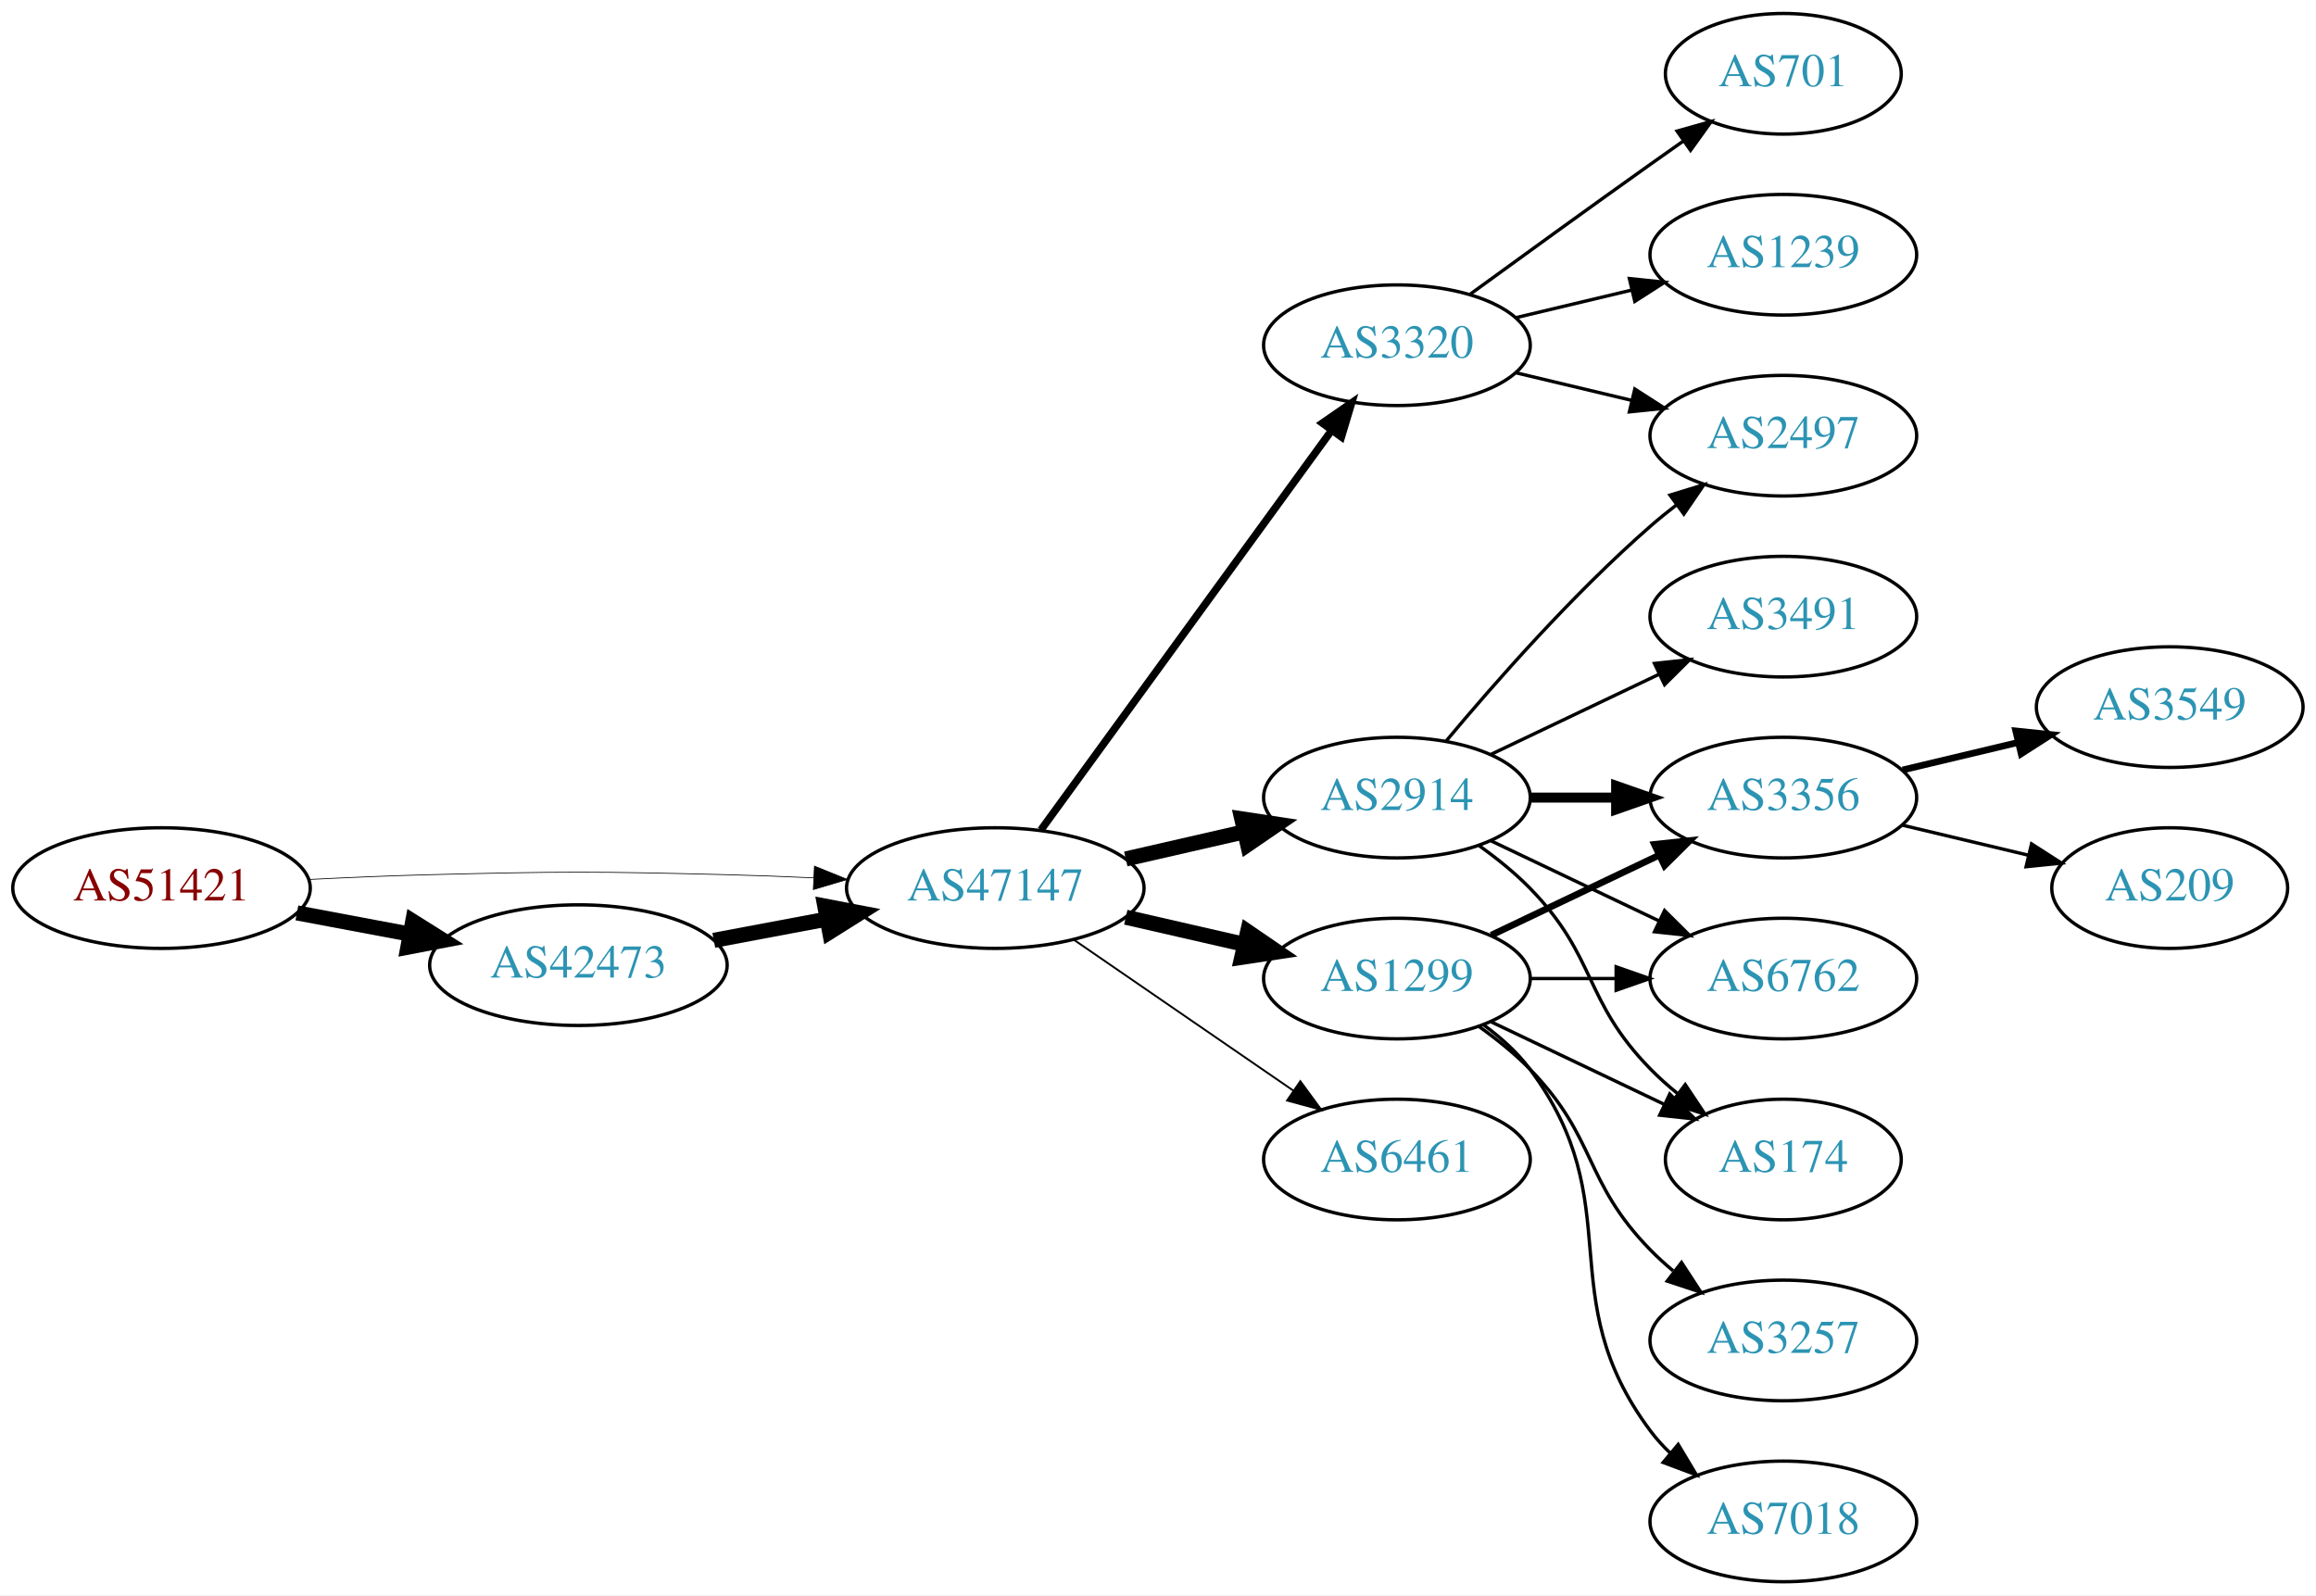
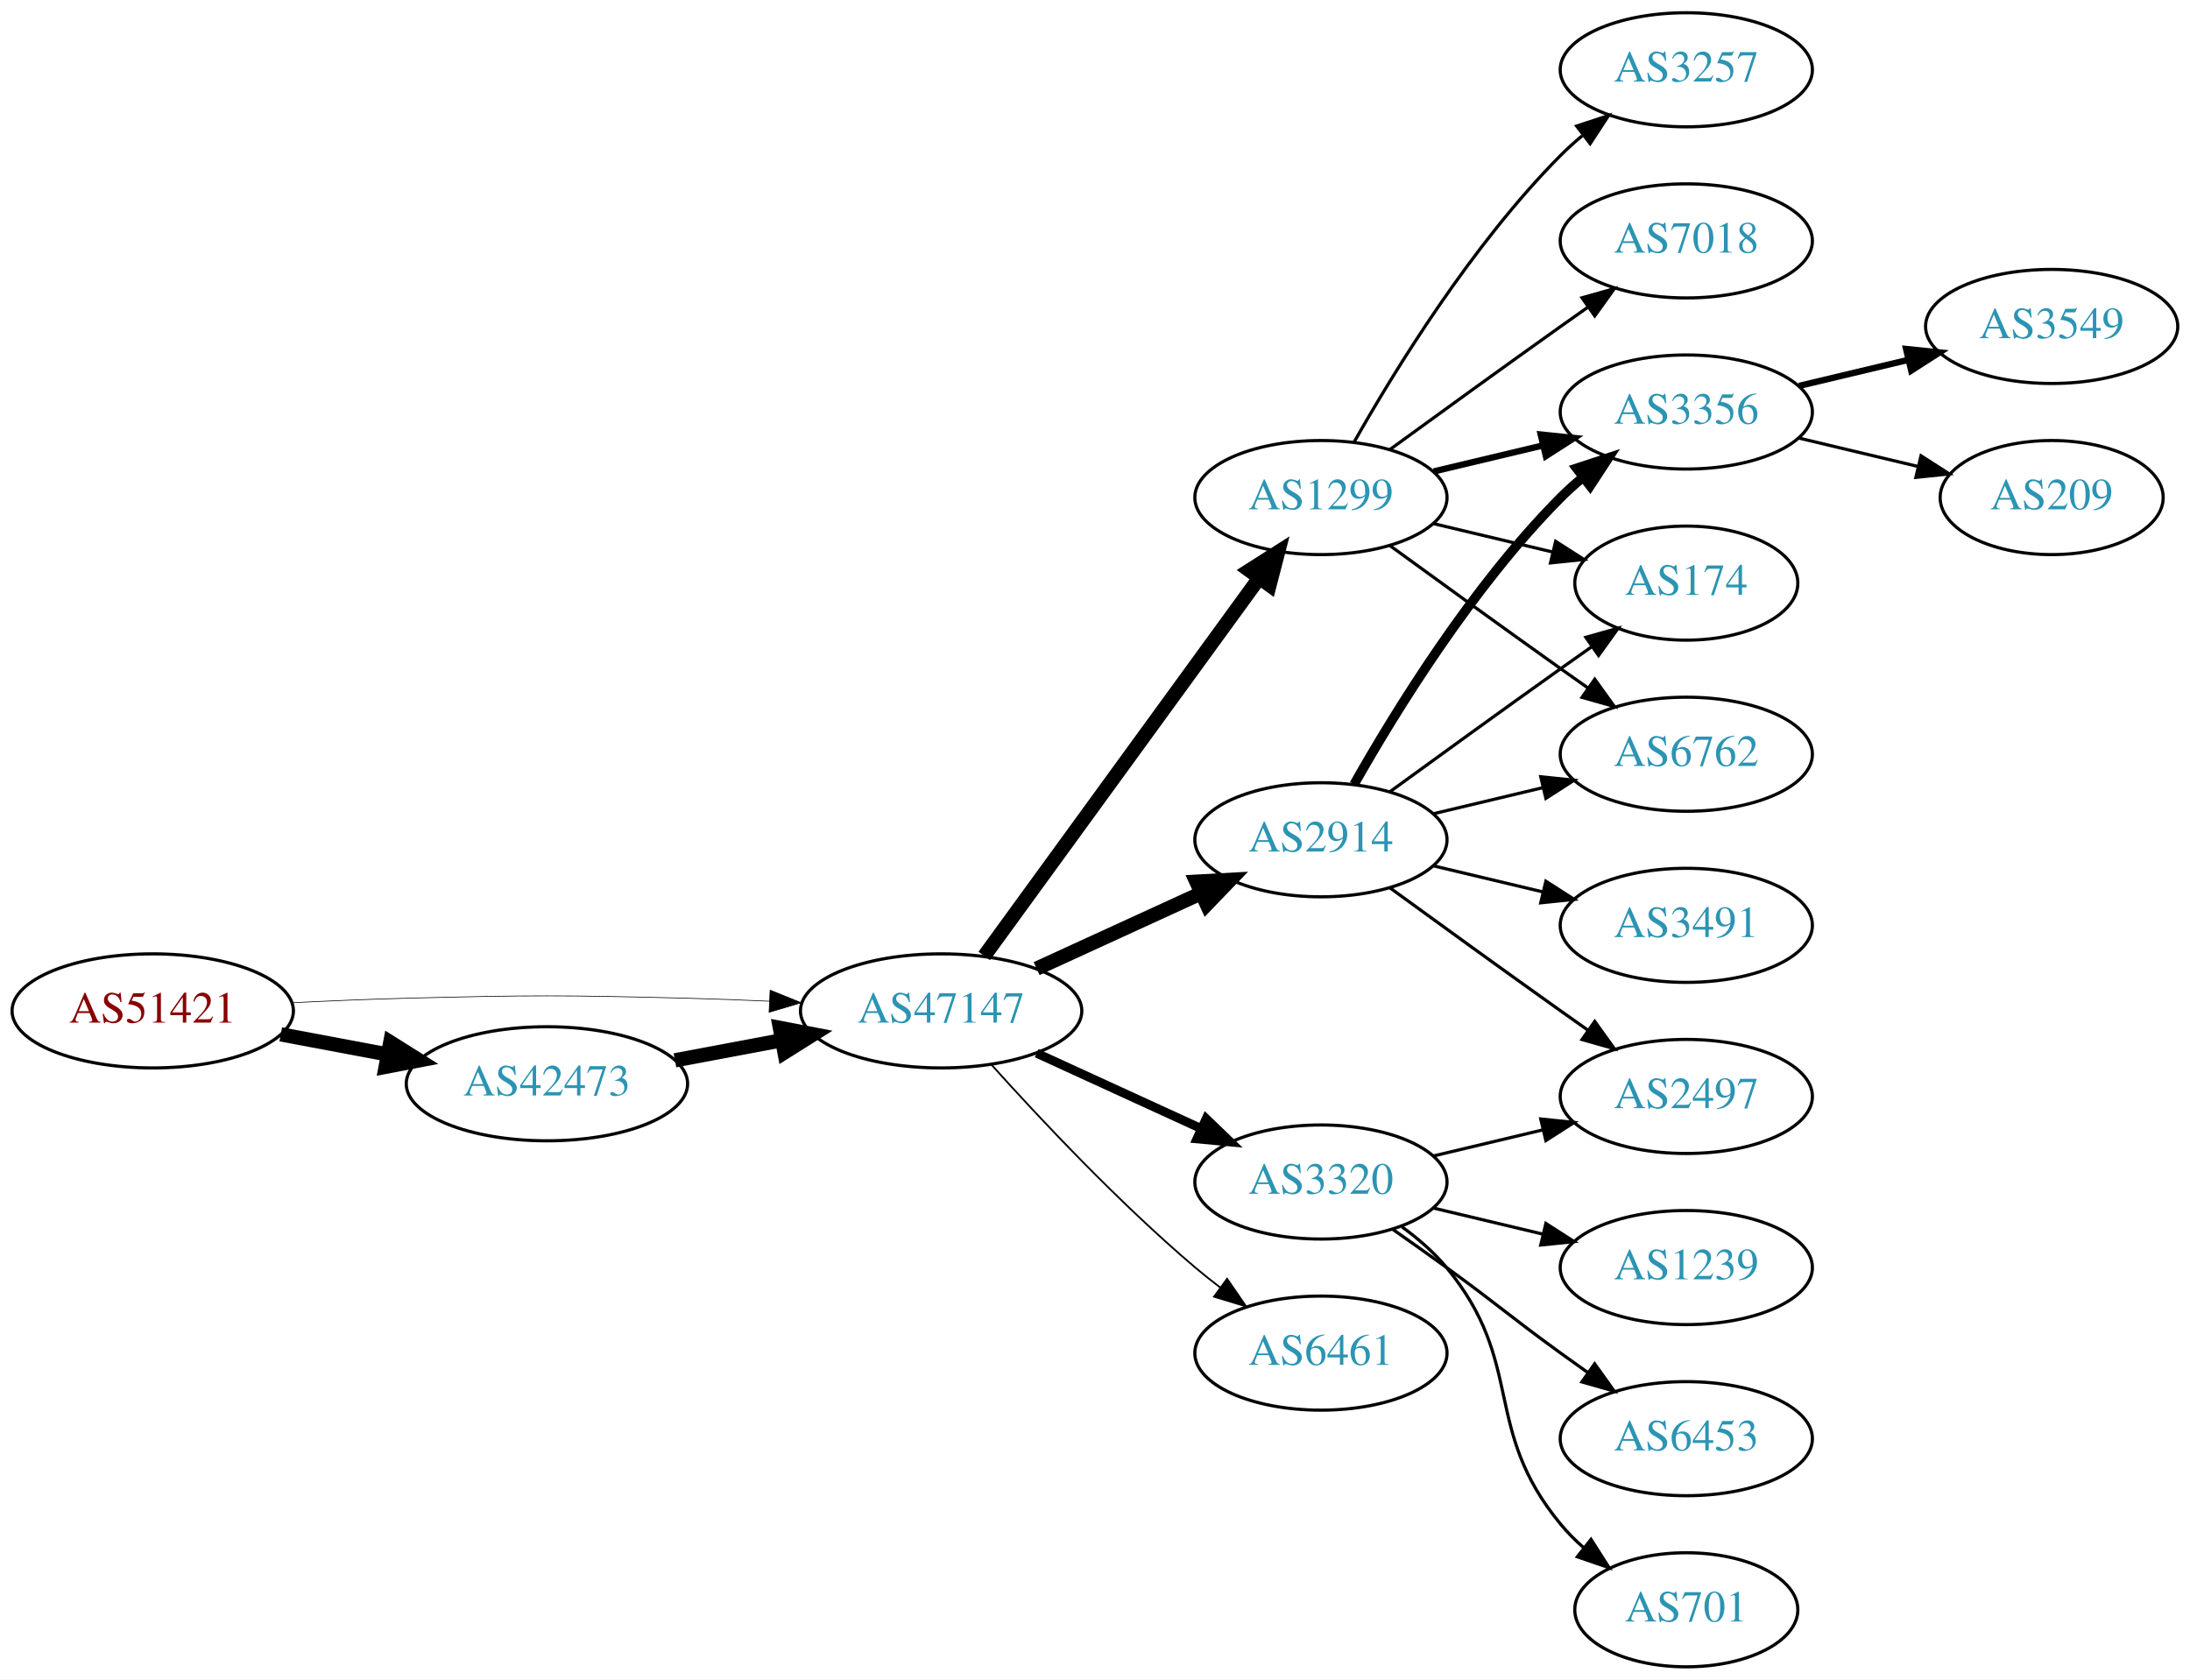
- <svg xmlns="http://www.w3.org/2000/svg" xmlns:xlink="http://www.w3.org/1999/xlink" width="691pt" height="476pt" viewBox="0.00 0.00 691.06 476.00">
-   <g id="graph0" class="graph" transform="scale(1 1) rotate(0) translate(4 472)">
-     <polygon fill="white" stroke="none" points="-4,4 -4,-472 687.055,-472 687.055,4 -4,4" />
+ <svg xmlns="http://www.w3.org/2000/svg" xmlns:xlink="http://www.w3.org/1999/xlink" width="691pt" height="530pt" viewBox="0.00 0.00 691.06 530.00">
+   <g id="graph0" class="graph" transform="scale(1 1) rotate(0) translate(4 526)">
+     <polygon fill="white" stroke="none" points="-4,4 -4,-526 687.055,-526 687.055,4 -4,4" />
    <g id="node1" class="node">
      <g id="a_node1">
        <a xlink:href="/asn/51421" xlink:title="AS51421 ~ Heinrich THURNER [AT]">
          <ellipse fill="#ffffff" stroke="black" cx="44.196" cy="-207" rx="44.393" ry="18" />
          <text text-anchor="middle" x="44.196" y="-203.3" font-family="Times,serif" font-size="14.00" fill="#880000">AS51421</text>
        </a>
      </g>
    </g>
    <g id="node2" class="node">
      <g id="a_node2">
        <a xlink:href="/asn/42473" xlink:title="AS42473 ~ ANEXIA Internetdienstleistungs GmbH [AT]">
          <ellipse fill="#ffffff" stroke="black" cx="168.588" cy="-184" rx="44.393" ry="18" />
          <text text-anchor="middle" x="168.588" y="-180.3" font-family="Times,serif" font-size="14.00" fill="#2c94b3">AS42473</text>
        </a>
      </g>
    </g>
    <g id="edge1" class="edge">
      <path fill="none" stroke="black" stroke-width="4.5" d="M84.595,-199.596C95.296,-197.585 107.019,-195.382 118.196,-193.282" />
      <polygon fill="black" stroke="black" stroke-width="4.5" points="119.162,-197.107 128.263,-191.39 117.707,-189.367 119.162,-197.107" />
    </g>
    <g id="node3" class="node">
      <g id="a_node3">
        <a xlink:href="/asn/47147" xlink:title="AS47147 ~ ANEXIA Internetdienstleistungs GmbH [AT]">
          <ellipse fill="#ffffff" stroke="black" cx="292.98" cy="-207" rx="44.393" ry="18" />
          <text text-anchor="middle" x="292.98" y="-203.3" font-family="Times,serif" font-size="14.00" fill="#2c94b3">AS47147</text>
        </a>
      </g>
    </g>
    <g id="edge2" class="edge">
-       <path fill="none" stroke="black" stroke-width="0.225" d="M88.339,-209.575C100.033,-210.165 112.694,-210.705 124.392,-211 163.665,-211.991 173.511,-211.991 212.784,-211 221.192,-210.788 230.098,-210.449 238.784,-210.056" />
-       <polygon fill="black" stroke="black" stroke-width="0.225" points="239.017,-213.549 248.838,-209.575 238.682,-206.557 239.017,-213.549" />
+       <path fill="none" stroke="black" stroke-width="0.214" d="M88.339,-209.575C100.033,-210.165 112.694,-210.705 124.392,-211 163.665,-211.991 173.511,-211.991 212.784,-211 221.192,-210.788 230.098,-210.449 238.784,-210.056" />
+       <polygon fill="black" stroke="black" stroke-width="0.214" points="239.017,-213.549 248.838,-209.575 238.682,-206.557 239.017,-213.549" />
    </g>
    <g id="edge3" class="edge">
      <path fill="none" stroke="black" stroke-width="4.5" d="M208.988,-191.404C219.688,-193.415 231.411,-195.618 242.589,-197.718" />
      <polygon fill="black" stroke="black" stroke-width="4.5" points="242.1,-201.633 252.655,-199.61 243.554,-193.893 242.1,-201.633" />
    </g>
    <g id="node4" class="node">
      <g id="a_node4">
        <a xlink:href="/asn/1299" xlink:title="AS1299 ~ Telia Carrier [EU]">
-           <ellipse fill="#ffffff" stroke="black" cx="412.823" cy="-180" rx="39.794" ry="18" />
-           <text text-anchor="middle" x="412.823" y="-176.3" font-family="Times,serif" font-size="14.00" fill="#2c94b3">AS1299</text>
+           <ellipse fill="#ffffff" stroke="black" cx="412.823" cy="-369" rx="39.794" ry="18" />
+           <text text-anchor="middle" x="412.823" y="-365.3" font-family="Times,serif" font-size="14.00" fill="#2c94b3">AS1299</text>
        </a>
      </g>
    </g>
    <g id="edge4" class="edge">
-       <path fill="none" stroke="black" stroke-width="4.5" d="M331.915,-198.308C343.156,-195.733 355.568,-192.889 367.192,-190.226" />
-       <polygon fill="black" stroke="black" stroke-width="4.5" points="368.285,-194.015 377.153,-187.943 366.527,-186.339 368.285,-194.015" />
+       <path fill="none" stroke="black" stroke-width="4.5" d="M306.592,-224.337C327.412,-252.96 369.075,-310.233 393.264,-343.486" />
+       <polygon fill="black" stroke="black" stroke-width="4.5" points="390.236,-346.017 399.302,-351.788 396.604,-341.385 390.236,-346.017" />
    </g>
    <g id="node5" class="node">
      <g id="a_node5">
        <a xlink:href="/asn/2914" xlink:title="AS2914 ~ NTT America, Inc. [US]">
-           <ellipse fill="#ffffff" stroke="black" cx="412.823" cy="-234" rx="39.794" ry="18" />
-           <text text-anchor="middle" x="412.823" y="-230.3" font-family="Times,serif" font-size="14.00" fill="#2c94b3">AS2914</text>
+           <ellipse fill="#ffffff" stroke="black" cx="412.823" cy="-261" rx="39.794" ry="18" />
+           <text text-anchor="middle" x="412.823" y="-257.3" font-family="Times,serif" font-size="14.00" fill="#2c94b3">AS2914</text>
        </a>
      </g>
    </g>
    <g id="edge5" class="edge">
-       <path fill="none" stroke="black" stroke-width="4.5" d="M331.915,-215.692C343.156,-218.267 355.568,-221.111 367.192,-223.774" />
-       <polygon fill="black" stroke="black" stroke-width="4.5" points="366.527,-227.661 377.153,-226.057 368.285,-219.985 366.527,-227.661" />
+       <path fill="none" stroke="black" stroke-width="4.5" d="M323.11,-220.348C338.721,-227.502 358.119,-236.391 374.791,-244.03" />
+       <polygon fill="black" stroke="black" stroke-width="4.5" points="373.512,-247.775 384.243,-248.362 376.792,-240.616 373.512,-247.775" />
    </g>
    <g id="node6" class="node">
      <g id="a_node6">
        <a xlink:href="/asn/3320" xlink:title="AS3320 ~ DTAG [DE]">
-           <ellipse fill="#ffffff" stroke="black" cx="412.823" cy="-369" rx="39.794" ry="18" />
-           <text text-anchor="middle" x="412.823" y="-365.3" font-family="Times,serif" font-size="14.00" fill="#2c94b3">AS3320</text>
+           <ellipse fill="#ffffff" stroke="black" cx="412.823" cy="-153" rx="39.794" ry="18" />
+           <text text-anchor="middle" x="412.823" y="-149.3" font-family="Times,serif" font-size="14.00" fill="#2c94b3">AS3320</text>
        </a>
      </g>
    </g>
    <g id="edge6" class="edge">
-       <path fill="none" stroke="black" stroke-width="2.25" d="M306.592,-224.337C327.412,-252.96 369.075,-310.233 393.264,-343.486" />
-       <polygon fill="black" stroke="black" stroke-width="2.25" points="390.589,-345.76 399.302,-351.788 396.25,-341.642 390.589,-345.76" />
+       <path fill="none" stroke="black" stroke-width="2.812" d="M323.11,-193.652C338.721,-186.498 358.119,-177.609 374.791,-169.97" />
+       <polygon fill="black" stroke="black" stroke-width="2.812" points="376.61,-172.986 384.243,-165.638 373.694,-166.622 376.61,-172.986" />
    </g>
    <g id="node7" class="node">
      <g id="a_node7">
        <a xlink:href="/asn/6461" xlink:title="AS6461 ~ Zayo Bandwidth [US]">
-           <ellipse fill="#ffffff" stroke="black" cx="412.823" cy="-126" rx="39.794" ry="18" />
-           <text text-anchor="middle" x="412.823" y="-122.3" font-family="Times,serif" font-size="14.00" fill="#2c94b3">AS6461</text>
+           <ellipse fill="#ffffff" stroke="black" cx="412.823" cy="-99" rx="39.794" ry="18" />
+           <text text-anchor="middle" x="412.823" y="-95.3" font-family="Times,serif" font-size="14.00" fill="#2c94b3">AS6461</text>
        </a>
      </g>
    </g>
    <g id="edge7" class="edge">
-       <path fill="none" stroke="black" stroke-width="0.562" d="M316.423,-191.574C335.004,-178.802 361.565,-160.545 381.945,-146.537" />
-       <polygon fill="black" stroke="black" stroke-width="0.562" points="384.001,-149.371 390.259,-140.822 380.036,-143.602 384.001,-149.371" />
+       <path fill="none" stroke="black" stroke-width="0.562" d="M308.913,-189.956C324.239,-172.903 349.175,-146.35 373.176,-126 375.674,-123.883 378.334,-121.768 381.045,-119.707" />
+       <polygon fill="black" stroke="black" stroke-width="0.562" points="383.212,-122.459 389.222,-113.734 379.082,-116.806 383.212,-122.459" />
    </g>
    <g id="node8" class="node">
      <g id="a_node8">
+         <a xlink:href="/asn/3257" xlink:title="AS3257 ~ GTT [DE]">
+           <ellipse fill="#ffffff" stroke="black" cx="528.116" cy="-504" rx="39.794" ry="18" />
+           <text text-anchor="middle" x="528.116" y="-500.3" font-family="Times,serif" font-size="14.00" fill="#2c94b3">AS3257</text>
+         </a>
+       </g>
+     </g>
+     <g id="edge8" class="edge">
+       <path fill="none" stroke="black" d="M423.283,-386.49C436.065,-409.096 460.497,-448.886 488.469,-477 490.58,-479.121 492.876,-481.188 495.262,-483.171" />
+       <polygon fill="black" stroke="black" points="493.514,-486.242 503.577,-489.556 497.777,-480.69 493.514,-486.242" />
+     </g>
+     <g id="node9" class="node">
+       <g id="a_node9">
+         <a xlink:href="/asn/7018" xlink:title="AS7018 ~ AT&amp;T Services, Inc. [US]">
+           <ellipse fill="#ffffff" stroke="black" cx="528.116" cy="-450" rx="39.794" ry="18" />
+           <text text-anchor="middle" x="528.116" y="-446.3" font-family="Times,serif" font-size="14.00" fill="#2c94b3">AS7018</text>
+         </a>
+       </g>
+     </g>
+     <g id="edge9" class="edge">
+       <path fill="none" stroke="black" d="M434.671,-384.222C449.605,-395.091 470.219,-410.025 488.469,-423 491.29,-425.005 494.233,-427.085 497.181,-429.159" />
+       <polygon fill="black" stroke="black" points="495.208,-432.05 505.406,-434.926 499.227,-426.319 495.208,-432.05" />
+     </g>
+     <g id="node10" class="node">
+       <g id="a_node10">
        <a xlink:href="/asn/3356" xlink:title="AS3356 ~ Level 3 Parent, LLC [US]">
-           <ellipse fill="#ffffff" stroke="black" cx="528.116" cy="-234" rx="39.794" ry="18" />
-           <text text-anchor="middle" x="528.116" y="-230.3" font-family="Times,serif" font-size="14.00" fill="#2c94b3">AS3356</text>
-         </a>
-       </g>
-     </g>
-     <g id="edge16" class="edge">
-       <path fill="none" stroke="black" stroke-width="2" d="M440.959,-192.934C455.953,-200.081 474.774,-209.052 490.998,-216.785" />
-       <polygon fill="black" stroke="black" stroke-width="2" points="489.668,-220.028 500.201,-221.171 492.68,-213.709 489.668,-220.028" />
+           <ellipse fill="#ffffff" stroke="black" cx="528.116" cy="-396" rx="39.794" ry="18" />
+           <text text-anchor="middle" x="528.116" y="-392.3" font-family="Times,serif" font-size="14.00" fill="#2c94b3">AS3356</text>
+         </a>
+       </g>
+     </g>
+     <g id="edge10" class="edge">
+       <path fill="none" stroke="black" stroke-width="2" d="M448.43,-377.248C459.301,-379.838 471.456,-382.735 482.898,-385.462" />
+       <polygon fill="black" stroke="black" stroke-width="2" points="482.182,-388.889 492.721,-387.803 483.804,-382.08 482.182,-388.889" />
    </g>
    <g id="node11" class="node">
      <g id="a_node11">
-         <a xlink:href="/asn/6762" xlink:title="AS6762 ~ TELECOM ITALIA SPARKLE S.p.A. [IT]">
-           <ellipse fill="#ffffff" stroke="black" cx="528.116" cy="-180" rx="39.794" ry="18" />
-           <text text-anchor="middle" x="528.116" y="-176.3" font-family="Times,serif" font-size="14.00" fill="#2c94b3">AS6762</text>
-         </a>
-       </g>
-     </g>
-     <g id="edge15" class="edge">
-       <path fill="none" stroke="black" d="M452.495,-180C460.698,-180 469.462,-180 477.994,-180" />
-       <polygon fill="black" stroke="black" points="478.233,-183.5 488.233,-180 478.233,-176.5 478.233,-183.5" />
+         <a xlink:href="/asn/174" xlink:title="AS174 ~ Cogent Communications [US]">
+           <ellipse fill="#ffffff" stroke="black" cx="528.116" cy="-342" rx="35.194" ry="18" />
+           <text text-anchor="middle" x="528.116" y="-338.3" font-family="Times,serif" font-size="14.00" fill="#2c94b3">AS174</text>
+         </a>
+       </g>
+     </g>
+     <g id="edge11" class="edge">
+       <path fill="none" stroke="black" d="M448.43,-360.752C460.225,-357.942 473.529,-354.771 485.797,-351.847" />
+       <polygon fill="black" stroke="black" points="486.886,-355.186 495.802,-349.463 485.263,-348.376 486.886,-355.186" />
    </g>
    <g id="node12" class="node">
      <g id="a_node12">
-         <a xlink:href="/asn/174" xlink:title="AS174 ~ Cogent Communications [US]">
-           <ellipse fill="#ffffff" stroke="black" cx="528.116" cy="-126" rx="35.194" ry="18" />
-           <text text-anchor="middle" x="528.116" y="-122.3" font-family="Times,serif" font-size="14.00" fill="#2c94b3">AS174</text>
-         </a>
-       </g>
-     </g>
-     <g id="edge19" class="edge">
-       <path fill="none" stroke="black" d="M440.959,-167.066C456.391,-159.71 475.877,-150.423 492.412,-142.541" />
-       <polygon fill="black" stroke="black" points="494.232,-145.551 501.754,-138.089 491.221,-139.232 494.232,-145.551" />
-     </g>
-     <g id="node15" class="node">
-       <g id="a_node15">
-         <a xlink:href="/asn/7018" xlink:title="AS7018 ~ AT&amp;T Services, Inc. [US]">
-           <ellipse fill="#ffffff" stroke="black" cx="528.116" cy="-18" rx="39.794" ry="18" />
-           <text text-anchor="middle" x="528.116" y="-14.3" font-family="Times,serif" font-size="14.00" fill="#2c94b3">AS7018</text>
+         <a xlink:href="/asn/6762" xlink:title="AS6762 ~ TELECOM ITALIA SPARKLE S.p.A. [IT]">
+           <ellipse fill="#ffffff" stroke="black" cx="528.116" cy="-288" rx="39.794" ry="18" />
+           <text text-anchor="middle" x="528.116" y="-284.3" font-family="Times,serif" font-size="14.00" fill="#2c94b3">AS6762</text>
+         </a>
+       </g>
+     </g>
+     <g id="edge12" class="edge">
+       <path fill="none" stroke="black" d="M434.671,-353.778C449.605,-342.909 470.219,-327.975 488.469,-315 491.29,-312.995 494.233,-310.915 497.181,-308.841" />
+       <polygon fill="black" stroke="black" points="499.227,-311.681 505.406,-303.074 495.208,-305.95 499.227,-311.681" />
+     </g>
+     <g id="edge13" class="edge">
+       <path fill="none" stroke="black" stroke-width="3" d="M423.283,-278.49C436.065,-301.096 460.497,-340.886 488.469,-369 490.58,-371.121 492.876,-373.188 495.262,-375.171" />
+       <polygon fill="black" stroke="black" stroke-width="3" points="493.514,-378.242 503.577,-381.556 497.777,-372.69 493.514,-378.242" />
+     </g>
+     <g id="edge16" class="edge">
+       <path fill="none" stroke="black" d="M434.671,-276.222C449.605,-287.091 470.219,-302.025 488.469,-315 491.68,-317.282 495.049,-319.661 498.403,-322.018" />
+       <polygon fill="black" stroke="black" points="496.415,-324.899 506.614,-327.77 500.432,-319.166 496.415,-324.899" />
+     </g>
+     <g id="edge15" class="edge">
+       <path fill="none" stroke="black" d="M448.43,-269.248C459.301,-271.838 471.456,-274.735 482.898,-277.462" />
+       <polygon fill="black" stroke="black" points="482.182,-280.889 492.721,-279.803 483.804,-274.08 482.182,-280.889" />
+     </g>
+     <g id="node13" class="node">
+       <g id="a_node13">
+         <a xlink:href="/asn/2497" xlink:title="AS2497 ~ Internet Initiative Japan Inc. [JP]">
+           <ellipse fill="#ffffff" stroke="black" cx="528.116" cy="-180" rx="39.794" ry="18" />
+           <text text-anchor="middle" x="528.116" y="-176.3" font-family="Times,serif" font-size="14.00" fill="#2c94b3">AS2497</text>
+         </a>
+       </g>
+     </g>
+     <g id="edge14" class="edge">
+       <path fill="none" stroke="black" d="M434.671,-245.778C449.605,-234.909 470.219,-219.975 488.469,-207 491.29,-204.995 494.233,-202.915 497.181,-200.841" />
+       <polygon fill="black" stroke="black" points="499.227,-203.681 505.406,-195.074 495.208,-197.95 499.227,-203.681" />
+     </g>
+     <g id="node14" class="node">
+       <g id="a_node14">
+         <a xlink:href="/asn/3491" xlink:title="AS3491 ~ PCCW Global, Inc. [US]">
+           <ellipse fill="#ffffff" stroke="black" cx="528.116" cy="-234" rx="39.794" ry="18" />
+           <text text-anchor="middle" x="528.116" y="-230.3" font-family="Times,serif" font-size="14.00" fill="#2c94b3">AS3491</text>
        </a>
      </g>
    </g>
    <g id="edge17" class="edge">
-       <path fill="none" stroke="black" d="M438.754,-166.118C443.83,-162.389 448.748,-157.984 452.469,-153 482.741,-112.458 458.198,-85.542 488.469,-45 490.214,-42.664 492.221,-40.455 494.385,-38.383" />
-       <polygon fill="black" stroke="black" points="496.744,-40.973 502.185,-31.882 492.262,-35.595 496.744,-40.973" />
-     </g>
-     <g id="node16" class="node">
-       <g id="a_node16">
-         <a xlink:href="/asn/3257" xlink:title="AS3257 ~ GTT [DE]">
-           <ellipse fill="#ffffff" stroke="black" cx="528.116" cy="-72" rx="39.794" ry="18" />
-           <text text-anchor="middle" x="528.116" y="-68.3" font-family="Times,serif" font-size="14.00" fill="#2c94b3">AS3257</text>
-         </a>
-       </g>
-     </g>
-     <g id="edge18" class="edge">
-       <path fill="none" stroke="black" d="M437.417,-165.611C442.673,-161.852 448.005,-157.563 452.469,-153 472.642,-132.383 468.297,-119.617 488.469,-99 490.562,-96.861 492.846,-94.782 495.222,-92.79" />
-       <polygon fill="black" stroke="black" points="497.741,-95.268 503.522,-86.389 493.466,-89.725 497.741,-95.268" />
-     </g>
-     <g id="edge8" class="edge">
-       <path fill="none" stroke="black" stroke-width="3" d="M452.495,-234C460.698,-234 469.462,-234 477.994,-234" />
-       <polygon fill="black" stroke="black" stroke-width="3" points="478.233,-237.5 488.233,-234 478.233,-230.5 478.233,-237.5" />
-     </g>
-     <g id="node9" class="node">
-       <g id="a_node9">
-         <a xlink:href="/asn/2497" xlink:title="AS2497 ~ Internet Initiative Japan Inc. [JP]">
-           <ellipse fill="#ffffff" stroke="black" cx="528.116" cy="-342" rx="39.794" ry="18" />
-           <text text-anchor="middle" x="528.116" y="-338.3" font-family="Times,serif" font-size="14.00" fill="#2c94b3">AS2497</text>
-         </a>
-       </g>
-     </g>
-     <g id="edge9" class="edge">
-       <path fill="none" stroke="black" d="M427.453,-250.817C441.736,-267.929 465.282,-294.745 488.469,-315 490.935,-317.154 493.574,-319.294 496.271,-321.372" />
-       <polygon fill="black" stroke="black" points="494.296,-324.264 504.425,-327.37 498.444,-318.625 494.296,-324.264" />
-     </g>
-     <g id="node10" class="node">
-       <g id="a_node10">
-         <a xlink:href="/asn/3491" xlink:title="AS3491 ~ PCCW Global, Inc. [US]">
-           <ellipse fill="#ffffff" stroke="black" cx="528.116" cy="-288" rx="39.794" ry="18" />
-           <text text-anchor="middle" x="528.116" y="-284.3" font-family="Times,serif" font-size="14.00" fill="#2c94b3">AS3491</text>
-         </a>
-       </g>
-     </g>
-     <g id="edge10" class="edge">
-       <path fill="none" stroke="black" d="M440.959,-246.934C455.953,-254.081 474.774,-263.052 490.998,-270.785" />
-       <polygon fill="black" stroke="black" points="489.668,-274.028 500.201,-275.171 492.68,-267.709 489.668,-274.028" />
-     </g>
-     <g id="edge11" class="edge">
-       <path fill="none" stroke="black" d="M440.959,-221.066C455.953,-213.919 474.774,-204.948 490.998,-197.215" />
-       <polygon fill="black" stroke="black" points="492.68,-200.291 500.201,-192.829 489.668,-193.972 492.68,-200.291" />
-     </g>
-     <g id="edge12" class="edge">
-       <path fill="none" stroke="black" d="M437.417,-219.611C442.673,-215.852 448.005,-211.563 452.469,-207 472.642,-186.383 468.297,-173.617 488.469,-153 490.949,-150.466 493.695,-148.017 496.548,-145.696" />
-       <polygon fill="black" stroke="black" points="498.85,-148.343 504.733,-139.532 494.639,-142.752 498.85,-148.343" />
-     </g>
-     <g id="edge22" class="edge">
-       <path fill="none" stroke="black" d="M448.43,-360.752C459.301,-358.162 471.456,-355.265 482.898,-352.538" />
-       <polygon fill="black" stroke="black" points="483.804,-355.92 492.721,-350.197 482.182,-349.111 483.804,-355.92" />
+       <path fill="none" stroke="black" d="M448.43,-252.752C459.301,-250.162 471.456,-247.265 482.898,-244.538" />
+       <polygon fill="black" stroke="black" points="483.804,-247.92 492.721,-242.197 482.182,-241.111 483.804,-247.92" />
+     </g>
+     <g id="edge23" class="edge">
+       <path fill="none" stroke="black" d="M448.43,-161.248C459.301,-163.838 471.456,-166.735 482.898,-169.462" />
+       <polygon fill="black" stroke="black" points="482.182,-172.889 492.721,-171.803 483.804,-166.08 482.182,-172.889" />
    </g>
    <g id="node17" class="node">
      <g id="a_node17">
        <a xlink:href="/asn/1239" xlink:title="AS1239 ~ Sprint [US]">
-           <ellipse fill="#ffffff" stroke="black" cx="528.116" cy="-396" rx="39.794" ry="18" />
-           <text text-anchor="middle" x="528.116" y="-392.3" font-family="Times,serif" font-size="14.00" fill="#2c94b3">AS1239</text>
+           <ellipse fill="#ffffff" stroke="black" cx="528.116" cy="-126" rx="39.794" ry="18" />
+           <text text-anchor="middle" x="528.116" y="-122.3" font-family="Times,serif" font-size="14.00" fill="#2c94b3">AS1239</text>
        </a>
      </g>
    </g>
    <g id="edge20" class="edge">
-       <path fill="none" stroke="black" d="M448.43,-377.248C459.301,-379.838 471.456,-382.735 482.898,-385.462" />
-       <polygon fill="black" stroke="black" points="482.182,-388.889 492.721,-387.803 483.804,-382.08 482.182,-388.889" />
+       <path fill="none" stroke="black" d="M448.43,-144.752C459.301,-142.162 471.456,-139.265 482.898,-136.538" />
+       <polygon fill="black" stroke="black" points="483.804,-139.92 492.721,-134.197 482.182,-133.111 483.804,-139.92" />
    </g>
    <g id="node18" class="node">
      <g id="a_node18">
+         <a xlink:href="/asn/6453" xlink:title="AS6453 ~ TATA COMMUNICATIONS (AMERICA) INC [US]">
+           <ellipse fill="#ffffff" stroke="black" cx="528.116" cy="-72" rx="39.794" ry="18" />
+           <text text-anchor="middle" x="528.116" y="-68.3" font-family="Times,serif" font-size="14.00" fill="#2c94b3">AS6453</text>
+         </a>
+       </g>
+     </g>
+     <g id="edge21" class="edge">
+       <path fill="none" stroke="black" d="M435.58,-137.991C441.114,-134.121 447.033,-129.936 452.469,-126 468.669,-114.271 472.27,-110.729 488.469,-99 491.272,-96.971 494.204,-94.875 497.145,-92.79" />
+       <polygon fill="black" stroke="black" points="499.196,-95.627 505.359,-87.009 495.167,-89.903 499.196,-95.627" />
+     </g>
+     <g id="node19" class="node">
+       <g id="a_node19">
        <a xlink:href="/asn/701" xlink:title="AS701 ~ UUNET [US]">
-           <ellipse fill="#ffffff" stroke="black" cx="528.116" cy="-450" rx="35.194" ry="18" />
-           <text text-anchor="middle" x="528.116" y="-446.3" font-family="Times,serif" font-size="14.00" fill="#2c94b3">AS701</text>
-         </a>
-       </g>
-     </g>
-     <g id="edge21" class="edge">
-       <path fill="none" stroke="black" d="M434.671,-384.222C449.605,-395.091 470.219,-410.025 488.469,-423 491.68,-425.282 495.049,-427.661 498.403,-430.018" />
-       <polygon fill="black" stroke="black" points="496.415,-432.899 506.614,-435.77 500.432,-427.166 496.415,-432.899" />
-     </g>
-     <g id="node13" class="node">
-       <g id="a_node13">
+           <ellipse fill="#ffffff" stroke="black" cx="528.116" cy="-18" rx="35.194" ry="18" />
+           <text text-anchor="middle" x="528.116" y="-14.3" font-family="Times,serif" font-size="14.00" fill="#2c94b3">AS701</text>
+         </a>
+       </g>
+     </g>
+     <g id="edge22" class="edge">
+       <path fill="none" stroke="black" d="M438.404,-138.844C443.498,-135.128 448.512,-130.799 452.469,-126 477.534,-95.606 463.405,-75.394 488.469,-45 490.604,-42.411 493.047,-39.959 495.643,-37.666" />
+       <polygon fill="black" stroke="black" points="498.052,-40.224 503.743,-31.288 493.721,-34.725 498.052,-40.224" />
+     </g>
+     <g id="node15" class="node">
+       <g id="a_node15">
        <a xlink:href="/asn/3549" xlink:title="AS3549 ~ Level 3 Parent, LLC [US]">
-           <ellipse fill="#ffffff" stroke="black" cx="643.409" cy="-261" rx="39.794" ry="18" />
-           <text text-anchor="middle" x="643.409" y="-257.3" font-family="Times,serif" font-size="14.00" fill="#2c94b3">AS3549</text>
-         </a>
-       </g>
-     </g>
-     <g id="edge13" class="edge">
-       <path fill="none" stroke="black" stroke-width="2" d="M563.723,-242.248C574.594,-244.838 586.749,-247.735 598.191,-250.462" />
-       <polygon fill="black" stroke="black" stroke-width="2" points="597.475,-253.889 608.014,-252.803 599.097,-247.08 597.475,-253.889" />
-     </g>
-     <g id="node14" class="node">
-       <g id="a_node14">
+           <ellipse fill="#ffffff" stroke="black" cx="643.409" cy="-423" rx="39.794" ry="18" />
+           <text text-anchor="middle" x="643.409" y="-419.3" font-family="Times,serif" font-size="14.00" fill="#2c94b3">AS3549</text>
+         </a>
+       </g>
+     </g>
+     <g id="edge18" class="edge">
+       <path fill="none" stroke="black" stroke-width="2" d="M563.723,-404.248C574.594,-406.838 586.749,-409.735 598.191,-412.462" />
+       <polygon fill="black" stroke="black" stroke-width="2" points="597.475,-415.889 608.014,-414.803 599.097,-409.08 597.475,-415.889" />
+     </g>
+     <g id="node16" class="node">
+       <g id="a_node16">
        <a xlink:href="/asn/209" xlink:title="AS209 ~ CenturyLink Communications, LLC [US]">
-           <ellipse fill="#ffffff" stroke="black" cx="643.409" cy="-207" rx="35.194" ry="18" />
-           <text text-anchor="middle" x="643.409" y="-203.3" font-family="Times,serif" font-size="14.00" fill="#2c94b3">AS209</text>
-         </a>
-       </g>
-     </g>
-     <g id="edge14" class="edge">
-       <path fill="none" stroke="black" d="M563.723,-225.752C575.518,-222.942 588.822,-219.771 601.09,-216.847" />
-       <polygon fill="black" stroke="black" points="602.179,-220.186 611.095,-214.463 600.556,-213.376 602.179,-220.186" />
+           <ellipse fill="#ffffff" stroke="black" cx="643.409" cy="-369" rx="35.194" ry="18" />
+           <text text-anchor="middle" x="643.409" y="-365.3" font-family="Times,serif" font-size="14.00" fill="#2c94b3">AS209</text>
+         </a>
+       </g>
+     </g>
+     <g id="edge19" class="edge">
+       <path fill="none" stroke="black" d="M563.723,-387.752C575.518,-384.942 588.822,-381.771 601.09,-378.847" />
+       <polygon fill="black" stroke="black" points="602.179,-382.186 611.095,-376.463 600.556,-375.376 602.179,-382.186" />
    </g>
  </g>
</svg>
